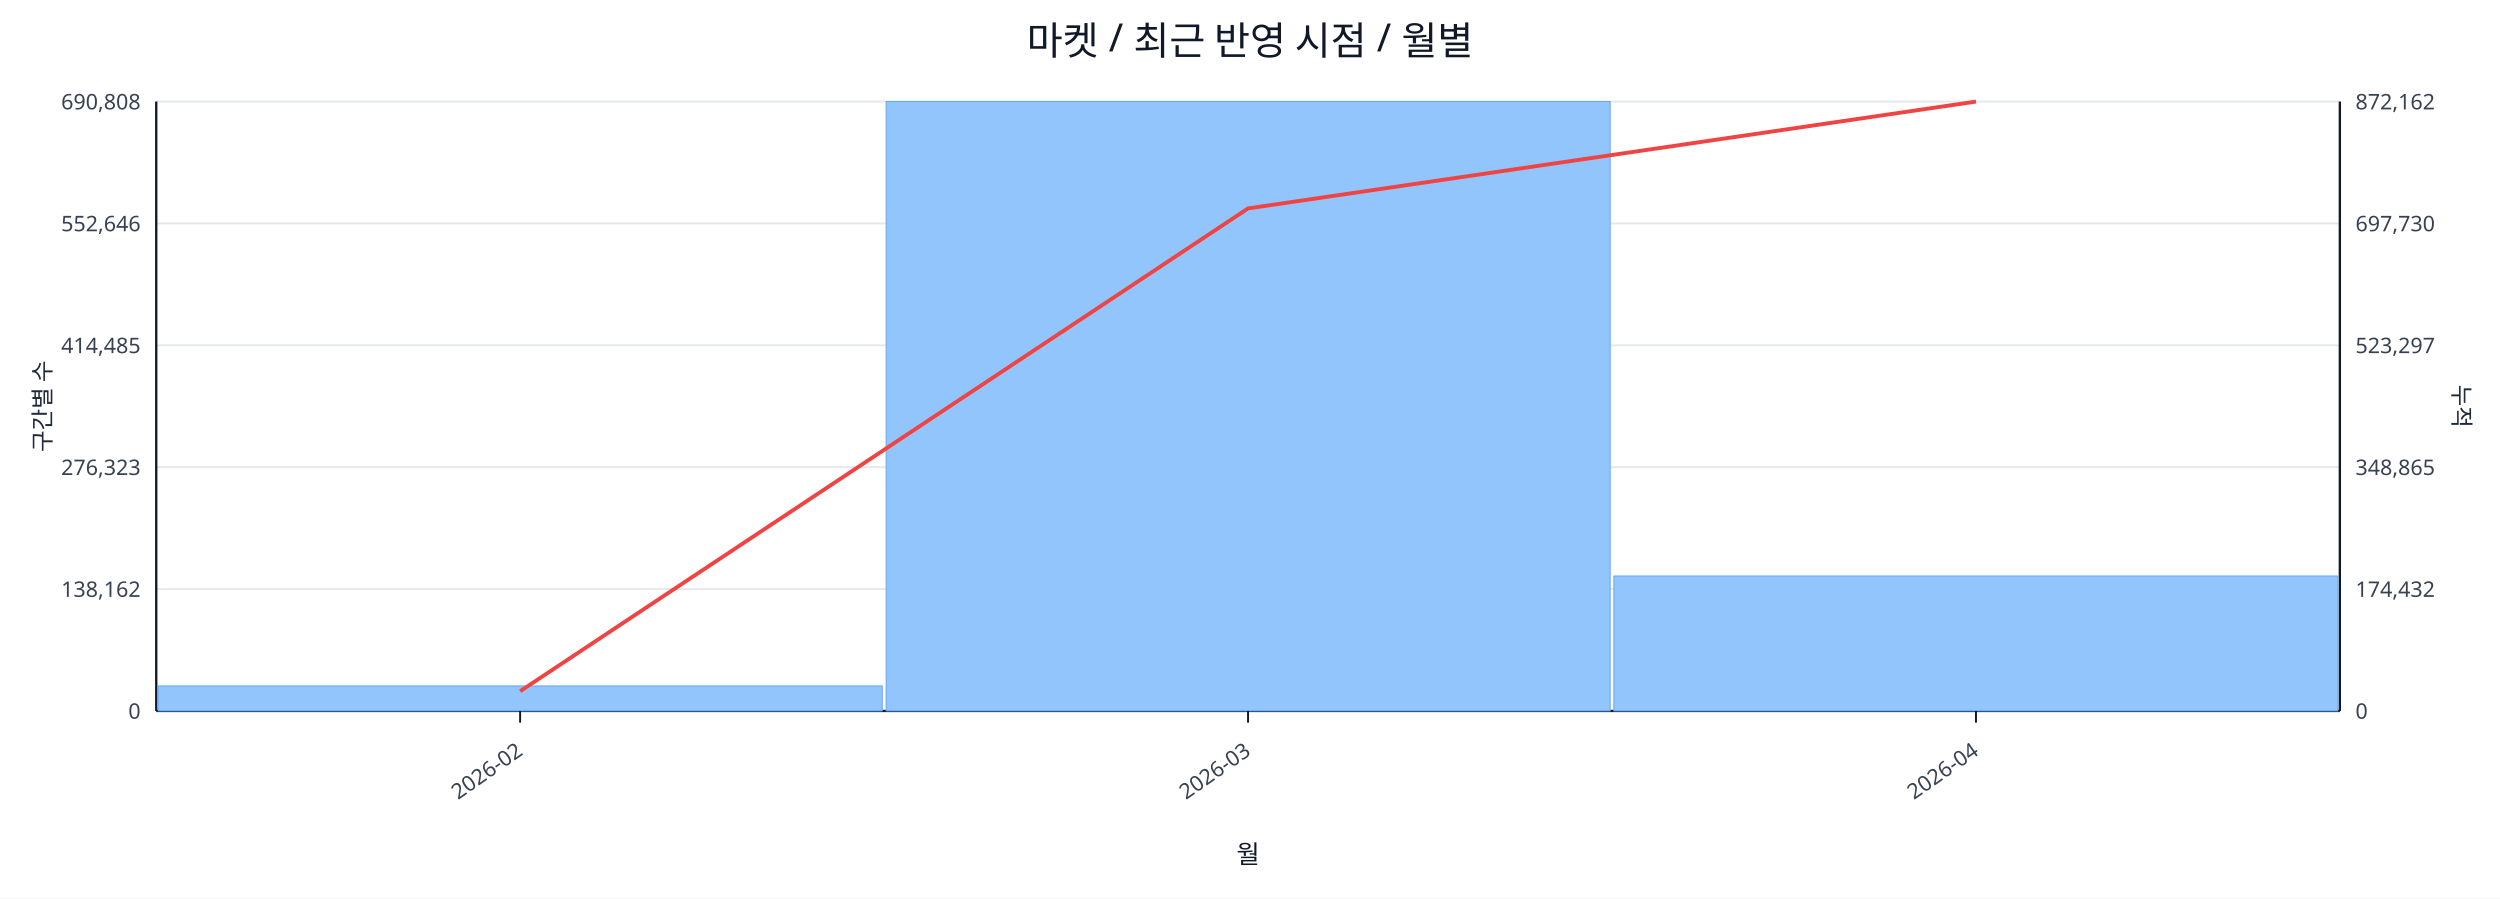
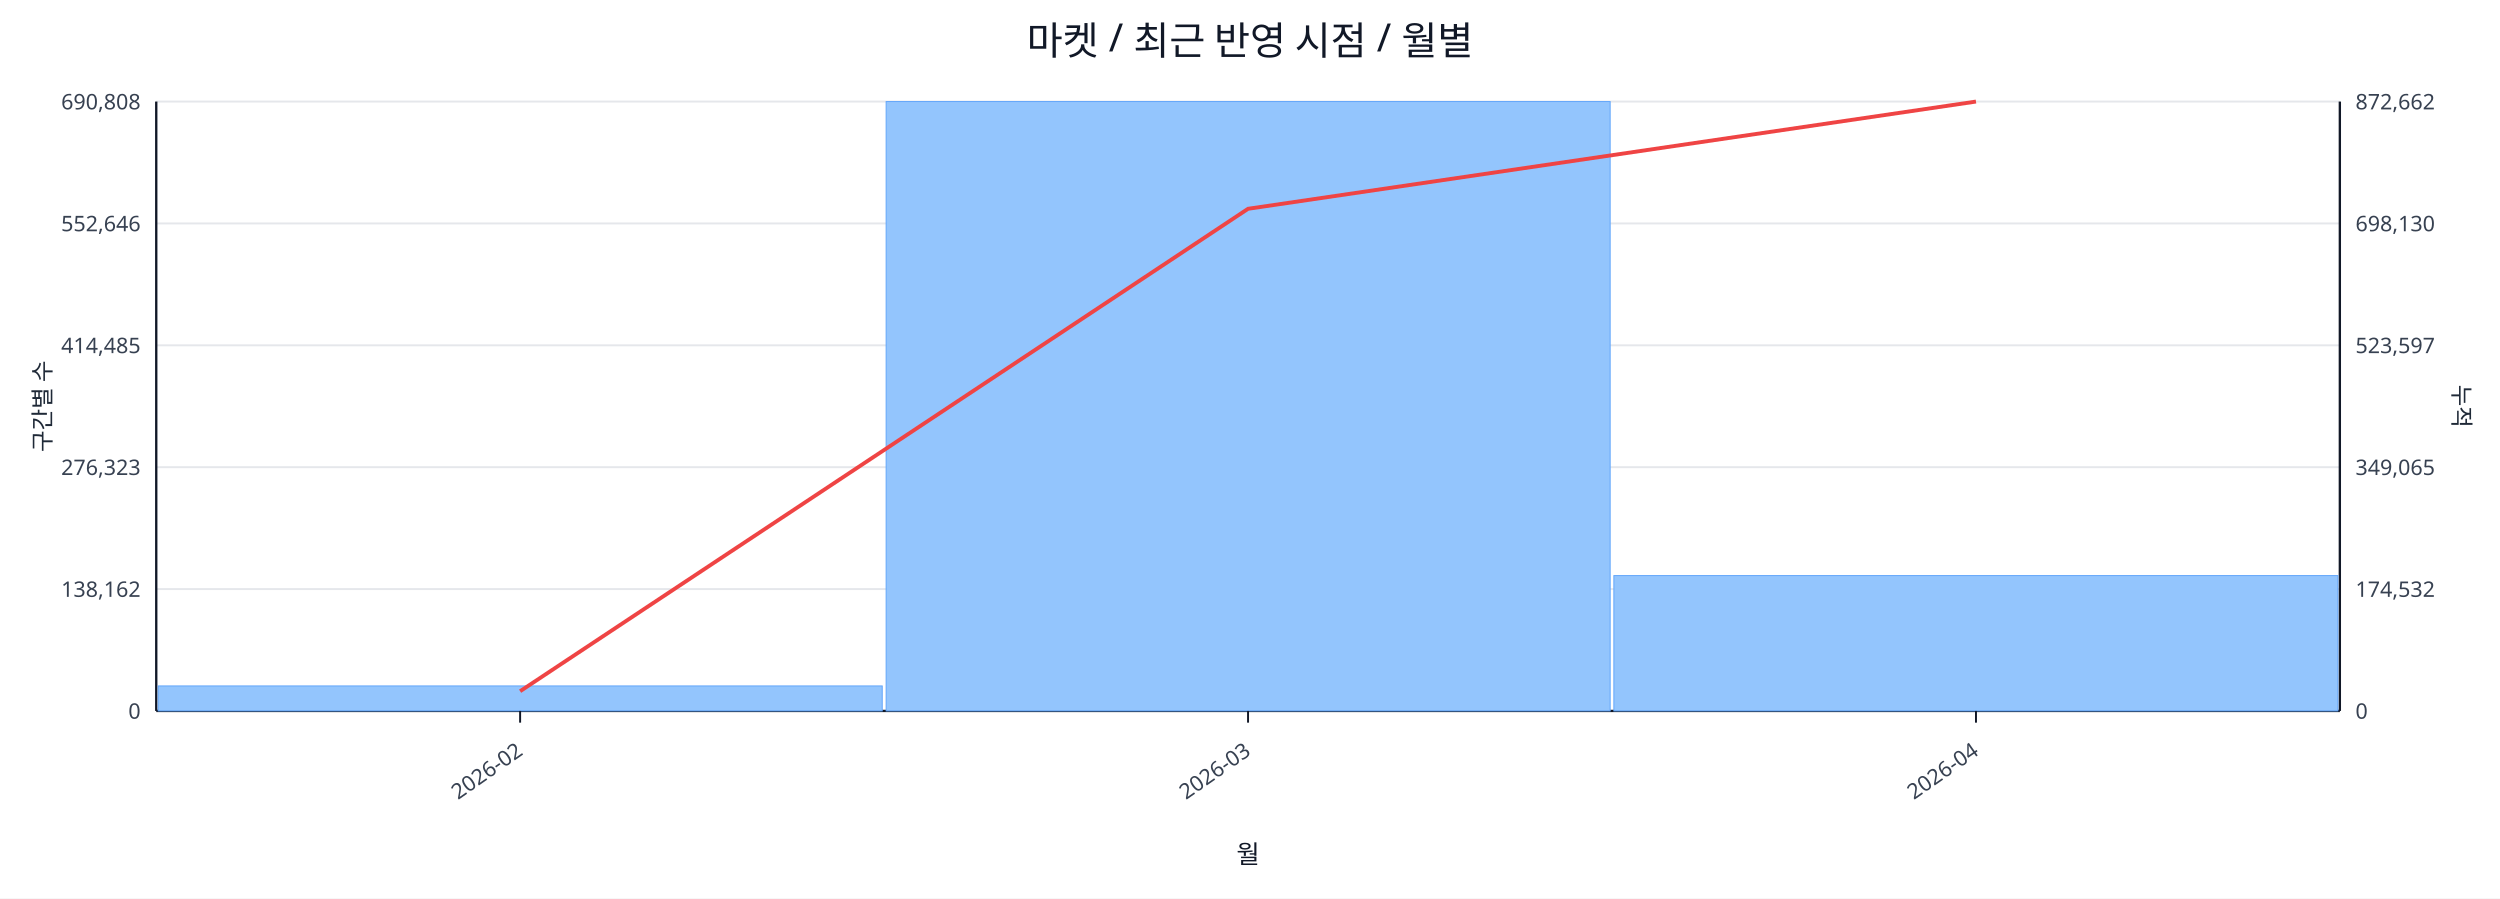
<svg xmlns="http://www.w3.org/2000/svg" width="1280" height="460" viewBox="0 0 1280 460">
  <rect x="0" y="0" width="100%" height="100%" fill="#ffffff" />
  <text x="640.0" y="28" font-size="20" text-anchor="middle" font-family="sans-serif" fill="#111827">마켓 / 최근 반영 시점 / 월별</text>
  <line x1="80.0" y1="52.0" x2="1198.0" y2="52.0" stroke="#e5e7eb" stroke-width="1" />
  <text x="72.0" y="56.0" font-size="11" text-anchor="end" font-family="sans-serif" fill="#374151">690,808</text>
-   <text x="1206.0" y="56.0" font-size="11" text-anchor="start" font-family="sans-serif" fill="#374151">872,162</text>
+   <text x="1206.0" y="56.0" font-size="11" text-anchor="start" font-family="sans-serif" fill="#374151">872,662</text>
  <line x1="80.0" y1="114.4" x2="1198.0" y2="114.4" stroke="#e5e7eb" stroke-width="1" />
  <text x="72.0" y="118.4" font-size="11" text-anchor="end" font-family="sans-serif" fill="#374151">552,646</text>
-   <text x="1206.0" y="118.4" font-size="11" text-anchor="start" font-family="sans-serif" fill="#374151">697,730</text>
+   <text x="1206.0" y="118.4" font-size="11" text-anchor="start" font-family="sans-serif" fill="#374151">698,130</text>
  <line x1="80.0" y1="176.8" x2="1198.0" y2="176.8" stroke="#e5e7eb" stroke-width="1" />
  <text x="72.0" y="180.8" font-size="11" text-anchor="end" font-family="sans-serif" fill="#374151">414,485</text>
-   <text x="1206.0" y="180.8" font-size="11" text-anchor="start" font-family="sans-serif" fill="#374151">523,297</text>
+   <text x="1206.0" y="180.8" font-size="11" text-anchor="start" font-family="sans-serif" fill="#374151">523,597</text>
  <line x1="80.0" y1="239.2" x2="1198.0" y2="239.2" stroke="#e5e7eb" stroke-width="1" />
  <text x="72.0" y="243.2" font-size="11" text-anchor="end" font-family="sans-serif" fill="#374151">276,323</text>
-   <text x="1206.0" y="243.2" font-size="11" text-anchor="start" font-family="sans-serif" fill="#374151">348,865</text>
+   <text x="1206.0" y="243.2" font-size="11" text-anchor="start" font-family="sans-serif" fill="#374151">349,065</text>
  <line x1="80.0" y1="301.6" x2="1198.0" y2="301.6" stroke="#e5e7eb" stroke-width="1" />
  <text x="72.0" y="305.6" font-size="11" text-anchor="end" font-family="sans-serif" fill="#374151">138,162</text>
-   <text x="1206.0" y="305.6" font-size="11" text-anchor="start" font-family="sans-serif" fill="#374151">174,432</text>
+   <text x="1206.0" y="305.6" font-size="11" text-anchor="start" font-family="sans-serif" fill="#374151">174,532</text>
  <line x1="80.0" y1="364.0" x2="1198.0" y2="364.0" stroke="#e5e7eb" stroke-width="1" />
  <text x="72.0" y="368.0" font-size="11" text-anchor="end" font-family="sans-serif" fill="#374151">0</text>
  <text x="1206.0" y="368.0" font-size="11" text-anchor="start" font-family="sans-serif" fill="#374151">0</text>
  <line x1="80.0" y1="364.0" x2="1198.0" y2="364.0" stroke="#111827" stroke-width="1.2" />
  <line x1="80.0" y1="52.0" x2="80.0" y2="364.0" stroke="#111827" stroke-width="1.2" />
  <line x1="1198.0" y1="52.0" x2="1198.0" y2="364.0" stroke="#111827" stroke-width="1.2" />
  <rect x="81.0" y="351.2" width="370.7" height="12.8" fill="#93c5fd" stroke="#60a5fa" stroke-width="0.5" />
  <rect x="453.7" y="52.0" width="370.7" height="312.0" fill="#93c5fd" stroke="#60a5fa" stroke-width="0.5" />
-   <rect x="826.3" y="294.9" width="370.7" height="69.1" fill="#93c5fd" stroke="#60a5fa" stroke-width="0.5" />
-   <polyline fill="none" stroke="#ef4444" stroke-width="2" points="266.3,353.9 639.0,106.7 1011.7,52.0" />
+   <rect x="826.3" y="294.7" width="370.7" height="69.3" fill="#93c5fd" stroke="#60a5fa" stroke-width="0.5" />
+   <polyline fill="none" stroke="#ef4444" stroke-width="2" points="266.3,353.9 639.0,106.9 1011.7,52.0" />
  <line x1="266.3" y1="364.0" x2="266.3" y2="370.0" stroke="#111827" stroke-width="1" />
  <text x="268.3" y="386.0" font-size="11" text-anchor="end" transform="rotate(-35 268.3 386.0)" font-family="sans-serif" fill="#374151">2026-02</text>
  <line x1="639.0" y1="364.0" x2="639.0" y2="370.0" stroke="#111827" stroke-width="1" />
  <text x="641.0" y="386.0" font-size="11" text-anchor="end" transform="rotate(-35 641.0 386.0)" font-family="sans-serif" fill="#374151">2026-03</text>
  <line x1="1011.7" y1="364.0" x2="1011.7" y2="370.0" stroke="#111827" stroke-width="1" />
  <text x="1013.7" y="386.0" font-size="11" text-anchor="end" transform="rotate(-35 1013.7 386.0)" font-family="sans-serif" fill="#374151">2026-04</text>
  <text x="26" y="208.0" font-size="12" transform="rotate(-90 26 208.0)" text-anchor="middle" font-family="sans-serif" fill="#1f2937">구간별 수</text>
  <text x="1256.0" y="208.0" font-size="12" transform="rotate(90 1256.0 208.0)" text-anchor="middle" font-family="sans-serif" fill="#1f2937">누적</text>
  <text x="639.0" y="442.0" font-size="13" text-anchor="middle" font-family="sans-serif" fill="#111827">월</text>
</svg>
